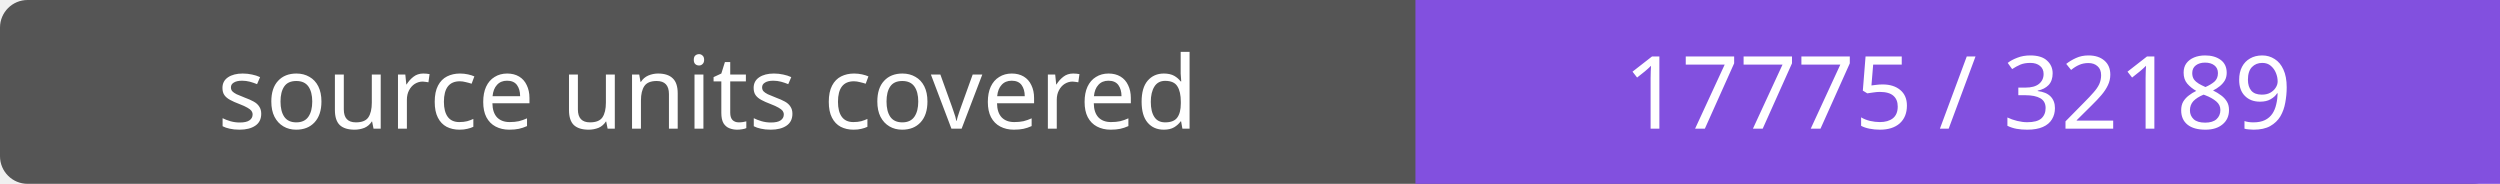
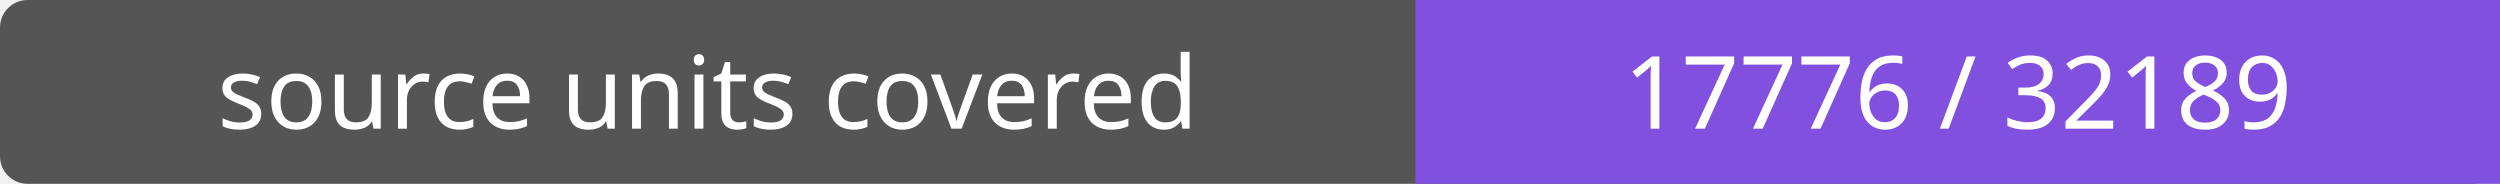
- <svg xmlns="http://www.w3.org/2000/svg" width="272" height="20" role="img" aria-label="source units covered: 17775 / 32189">
+ <svg xmlns="http://www.w3.org/2000/svg" width="272" height="20" role="img" aria-label="source units covered: 17776 / 32189">
  <rect width="272" height="20" rx="3" fill="#555" />
  <path fill="#8250df" d="M154 0h118v20H154z" />
  <g fill="#fff" text-anchor="middle" font-family="Verdana,sans-serif" font-size="11">
    <text x="77.0" y="14">source units covered</text>
-     <text x="213.0" y="14">17775 / 32189</text>
+     <text x="213.0" y="14">17776 / 32189</text>
  </g>
</svg>
